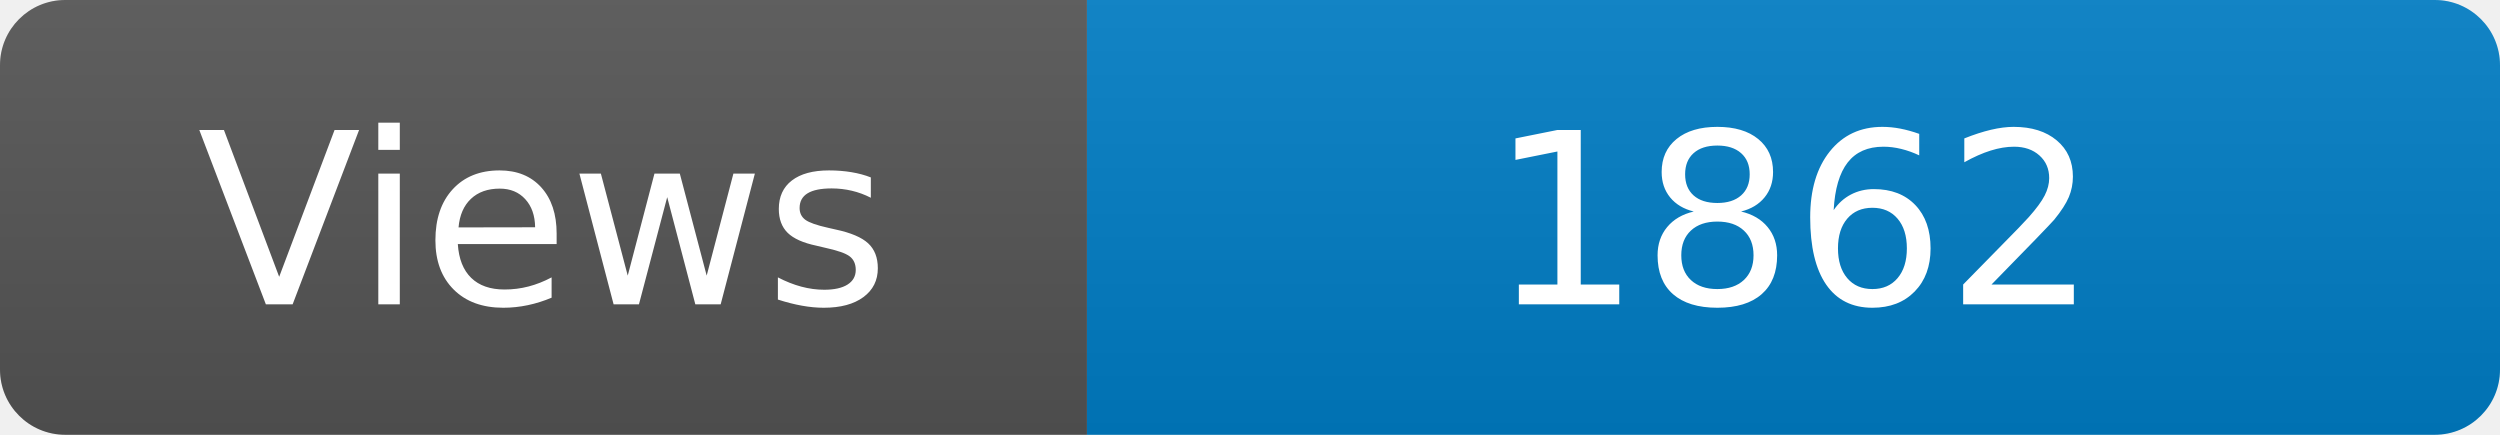
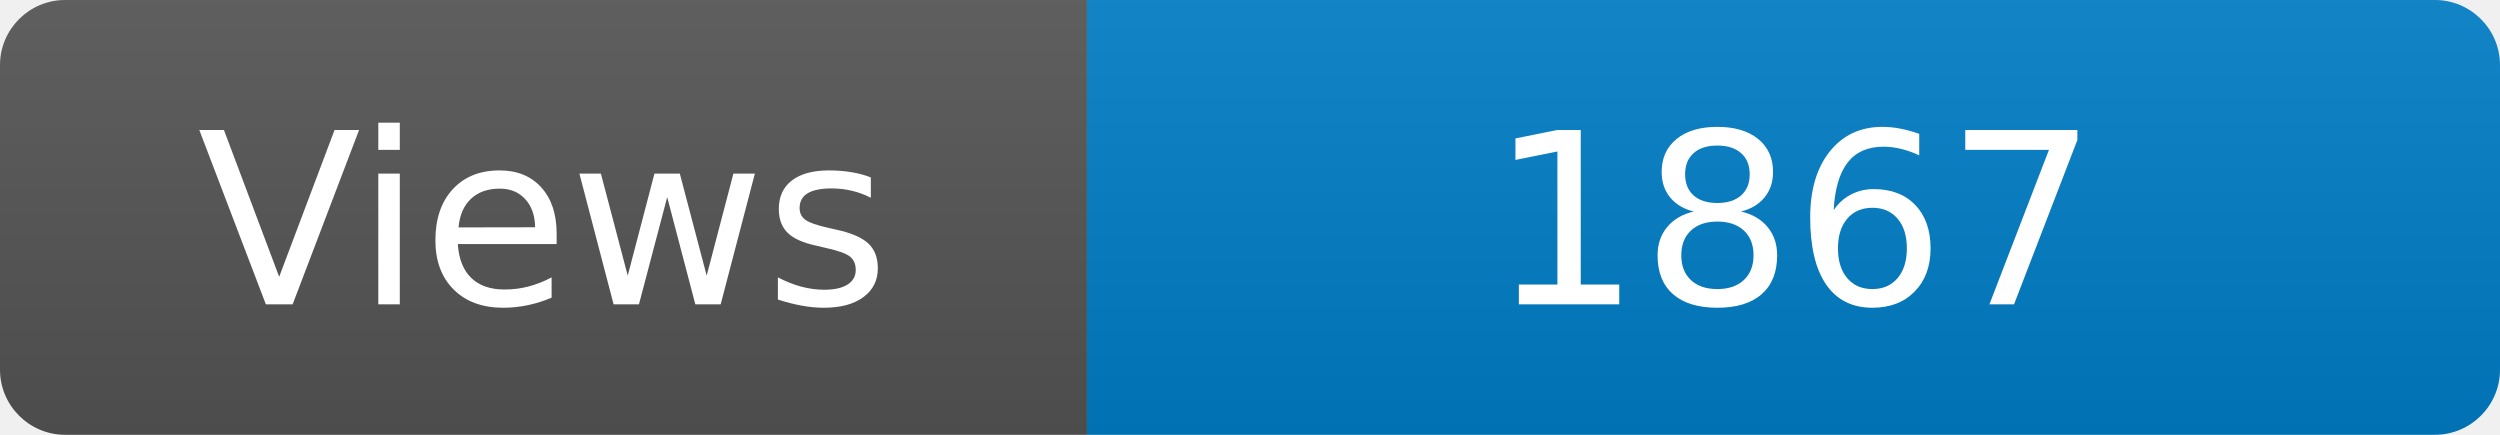
<svg xmlns="http://www.w3.org/2000/svg" width="115" height="20" role="img" aria-label="Maintained?: yes">
  <linearGradient id="s" x2="0" y2="100%">
    <stop offset="0" stop-color="#bbb" stop-opacity=".1" />
    <stop offset="1" stop-opacity=".1" />
  </linearGradient>
  <clipPath id="r">
    <rect width="115" height="20" rx="3" fill="#fff" />
  </clipPath>
  <g clip-path="url(#r)">
    <rect width="50" height="20" fill="#555" />
    <rect x="50" width="160" height="20" fill="#007ec6" />
    <rect width="115" height="20" fill="url(#s)" />
  </g>
  <g fill="#fff" text-anchor="middle" font-family="Verdana,Geneva,DejaVu Sans,sans-serif" font-size="110">
    <text x="250" y="140" transform="scale(.1)" fill="#fff">Views</text>
-     <text x="825" y="140" transform="scale(.1)" fill="#fff">1862</text>
+     <text x="825" y="140" transform="scale(.1)" fill="#fff">1867</text>
  </g>
</svg>
